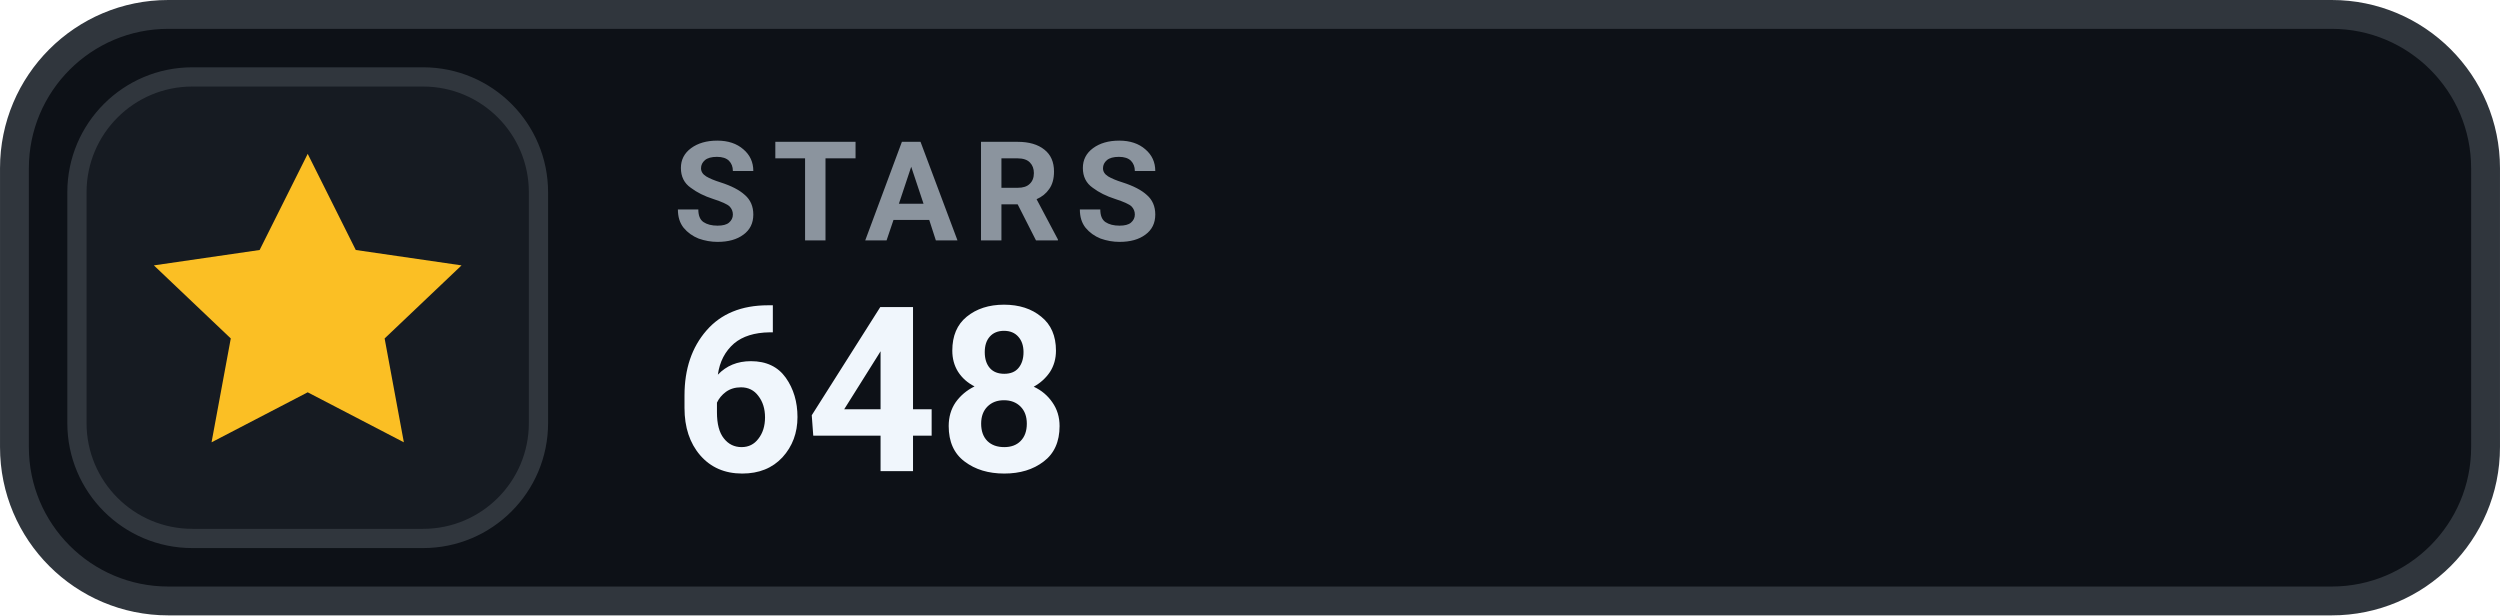
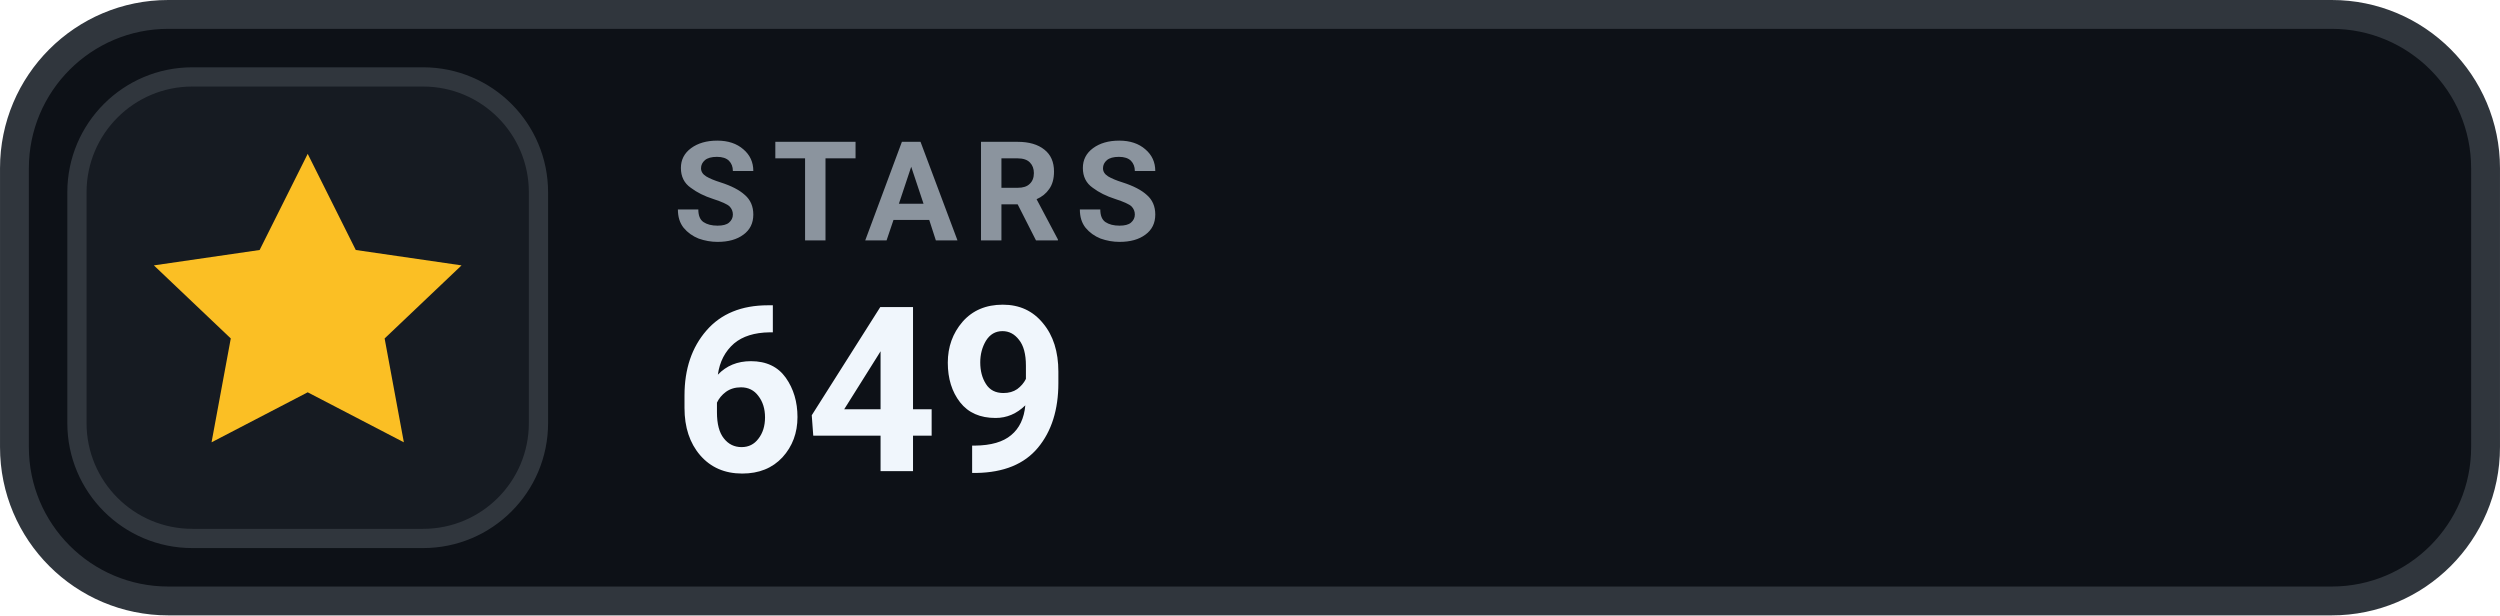
- <svg xmlns="http://www.w3.org/2000/svg" width="126" height="31.015" viewBox="0 0 130 32" role="img" aria-label="STARS 648">
+ <svg xmlns="http://www.w3.org/2000/svg" width="126" height="31.015" viewBox="0 0 130 32" role="img" aria-label="STARS 649">
  <rect x=".75" y=".75" width="128.5" height="30.5" rx="8" fill="#0D1117" stroke="#30363D" stroke-width="1.5" />
  <rect x="4" y="4" width="24" height="24" rx="6" fill="#161B22" stroke="#30363D" stroke-width="1" />
  <g transform="translate(16 16)" style="color:#FBBF24;">
    <path d="M0 -8 l2.5 5 5.5 .8 -4 3.8 1 5.4 -5 -2.6 -5 2.6 1 -5.4 -4 -3.8 5.5 -.8 Z" fill="currentColor" />
  </g>
  <text x="35" y="12.5" fill="#8B949E" font-family="-apple-system,BlinkMacSystemFont,'Segoe UI',Roboto,Helvetica,Arial,sans-serif" font-size="7.2" font-weight="700" letter-spacing=".75">STARS</text>
-   <text x="35" y="24.5" fill="#F0F6FC" font-family="-apple-system,BlinkMacSystemFont,'Segoe UI',Roboto,Helvetica,Arial,sans-serif" font-size="12" font-weight="700">648</text>
+   <text x="35" y="24.5" fill="#F0F6FC" font-family="-apple-system,BlinkMacSystemFont,'Segoe UI',Roboto,Helvetica,Arial,sans-serif" font-size="12" font-weight="700">649</text>
</svg>
